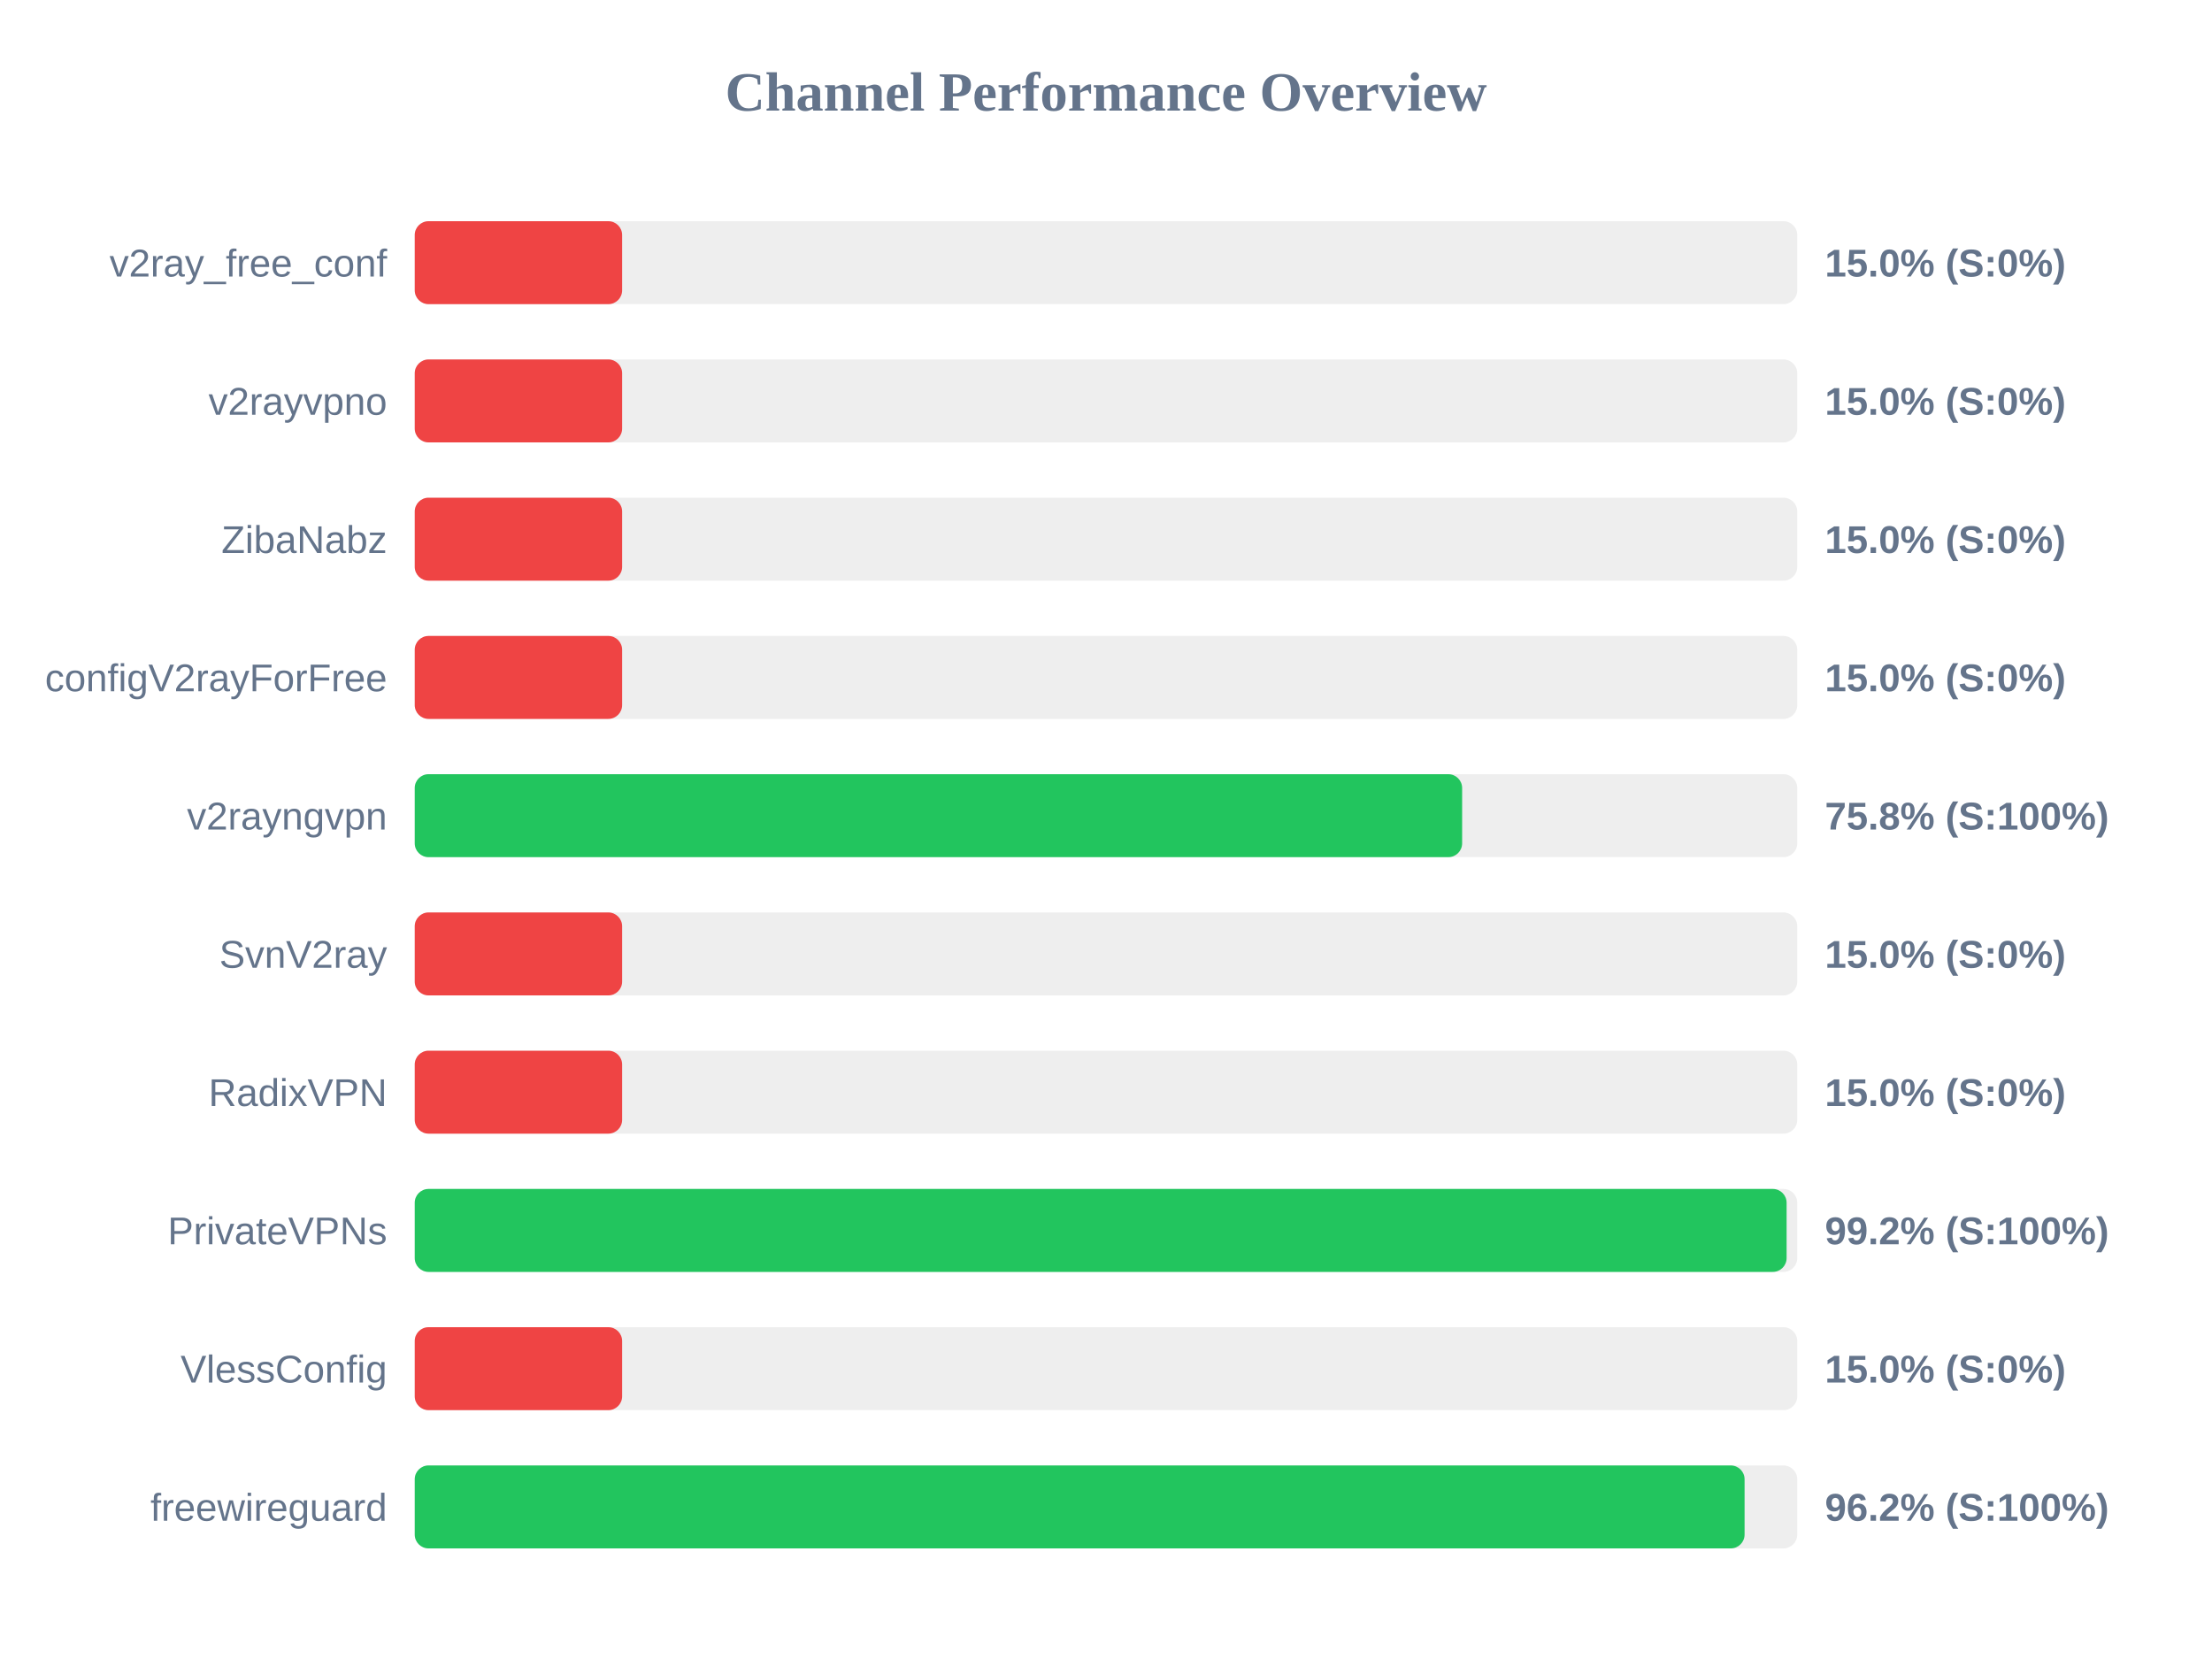
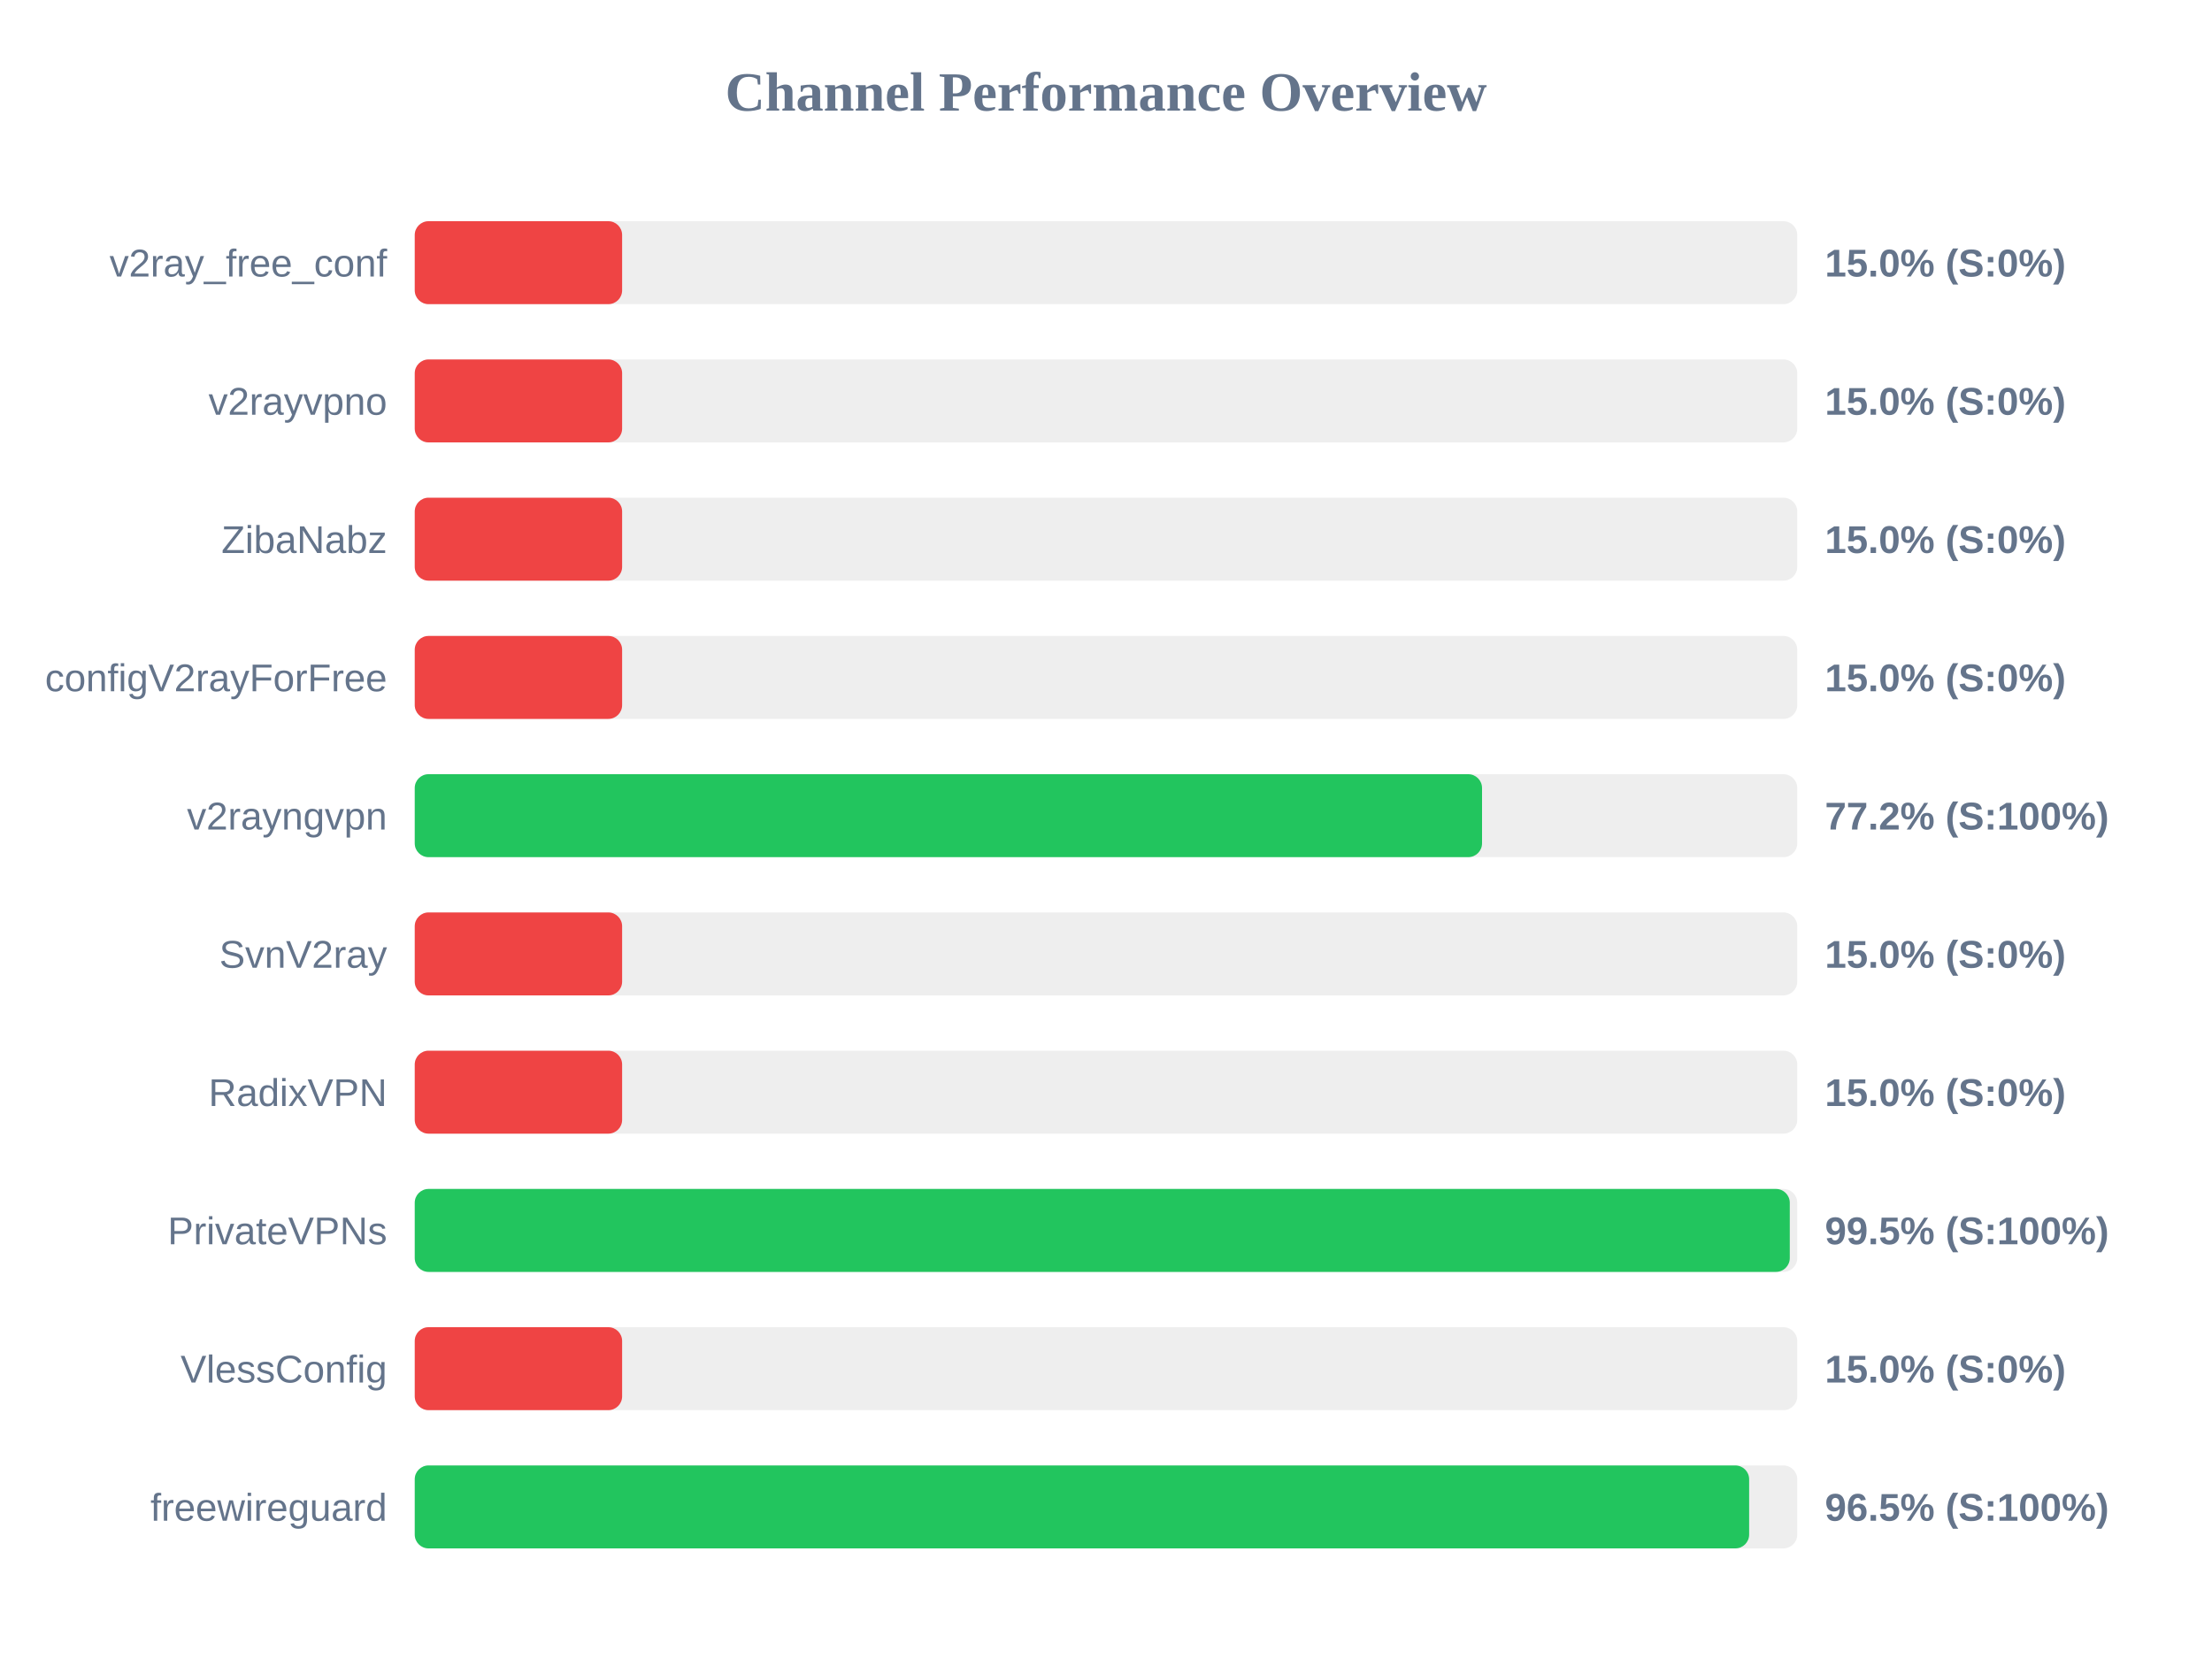
<svg xmlns="http://www.w3.org/2000/svg" width="800" height="600" version="1.1">
  <style>
        .row { font: 14px Arial; fill: #64748b; }
        .score { font: bold 14px Arial; fill: #64748b; }
    </style>
  <text x="400" y="40" text-anchor="middle" font-size="20px" font-weight="bold" fill="#64748b">Channel Performance Overview</text>
  <rect x="150" y="80" width="500" height="30" fill="#eee" rx="5" />
  <rect x="150" y="80" width="75.0" height="30" fill="#ef4444" rx="5" />
  <text x="140" y="100" text-anchor="end" class="row">v2ray_free_conf</text>
  <text x="660" y="100" text-anchor="start" class="score">15.0% (S:0%)</text>
  <rect x="150" y="130" width="500" height="30" fill="#eee" rx="5" />
  <rect x="150" y="130" width="75.0" height="30" fill="#ef4444" rx="5" />
  <text x="140" y="150" text-anchor="end" class="row">v2rayvpno</text>
  <text x="660" y="150" text-anchor="start" class="score">15.0% (S:0%)</text>
  <rect x="150" y="180" width="500" height="30" fill="#eee" rx="5" />
  <rect x="150" y="180" width="75.0" height="30" fill="#ef4444" rx="5" />
  <text x="140" y="200" text-anchor="end" class="row">ZibaNabz</text>
  <text x="660" y="200" text-anchor="start" class="score">15.0% (S:0%)</text>
  <rect x="150" y="230" width="500" height="30" fill="#eee" rx="5" />
  <rect x="150" y="230" width="75.0" height="30" fill="#ef4444" rx="5" />
  <text x="140" y="250" text-anchor="end" class="row">configV2rayForFree</text>
  <text x="660" y="250" text-anchor="start" class="score">15.0% (S:0%)</text>
  <rect x="150" y="280" width="500" height="30" fill="#eee" rx="5" />
-   <rect x="150" y="280" width="378.8" height="30" fill="#22c55e" rx="5" />
+   <rect x="150" y="280" width="386.0" height="30" fill="#22c55e" rx="5" />
  <text x="140" y="300" text-anchor="end" class="row">v2rayngvpn</text>
-   <text x="660" y="300" text-anchor="start" class="score">75.8% (S:100%)</text>
+   <text x="660" y="300" text-anchor="start" class="score">77.2% (S:100%)</text>
  <rect x="150" y="330" width="500" height="30" fill="#eee" rx="5" />
  <rect x="150" y="330" width="75.0" height="30" fill="#ef4444" rx="5" />
  <text x="140" y="350" text-anchor="end" class="row">SvnV2ray</text>
  <text x="660" y="350" text-anchor="start" class="score">15.0% (S:0%)</text>
  <rect x="150" y="380" width="500" height="30" fill="#eee" rx="5" />
  <rect x="150" y="380" width="75.0" height="30" fill="#ef4444" rx="5" />
  <text x="140" y="400" text-anchor="end" class="row">RadixVPN</text>
  <text x="660" y="400" text-anchor="start" class="score">15.0% (S:0%)</text>
  <rect x="150" y="430" width="500" height="30" fill="#eee" rx="5" />
-   <rect x="150" y="430" width="496.15" height="30" fill="#22c55e" rx="5" />
+   <rect x="150" y="430" width="497.3" height="30" fill="#22c55e" rx="5" />
  <text x="140" y="450" text-anchor="end" class="row">PrivateVPNs</text>
-   <text x="660" y="450" text-anchor="start" class="score">99.2% (S:100%)</text>
+   <text x="660" y="450" text-anchor="start" class="score">99.5% (S:100%)</text>
  <rect x="150" y="480" width="500" height="30" fill="#eee" rx="5" />
  <rect x="150" y="480" width="75.0" height="30" fill="#ef4444" rx="5" />
  <text x="140" y="500" text-anchor="end" class="row">VlessConfig</text>
  <text x="660" y="500" text-anchor="start" class="score">15.0% (S:0%)</text>
  <rect x="150" y="530" width="500" height="30" fill="#eee" rx="5" />
-   <rect x="150" y="530" width="480.95" height="30" fill="#22c55e" rx="5" />
+   <rect x="150" y="530" width="482.6" height="30" fill="#22c55e" rx="5" />
  <text x="140" y="550" text-anchor="end" class="row">freewireguard</text>
-   <text x="660" y="550" text-anchor="start" class="score">96.2% (S:100%)</text>
+   <text x="660" y="550" text-anchor="start" class="score">96.5% (S:100%)</text>
</svg>
